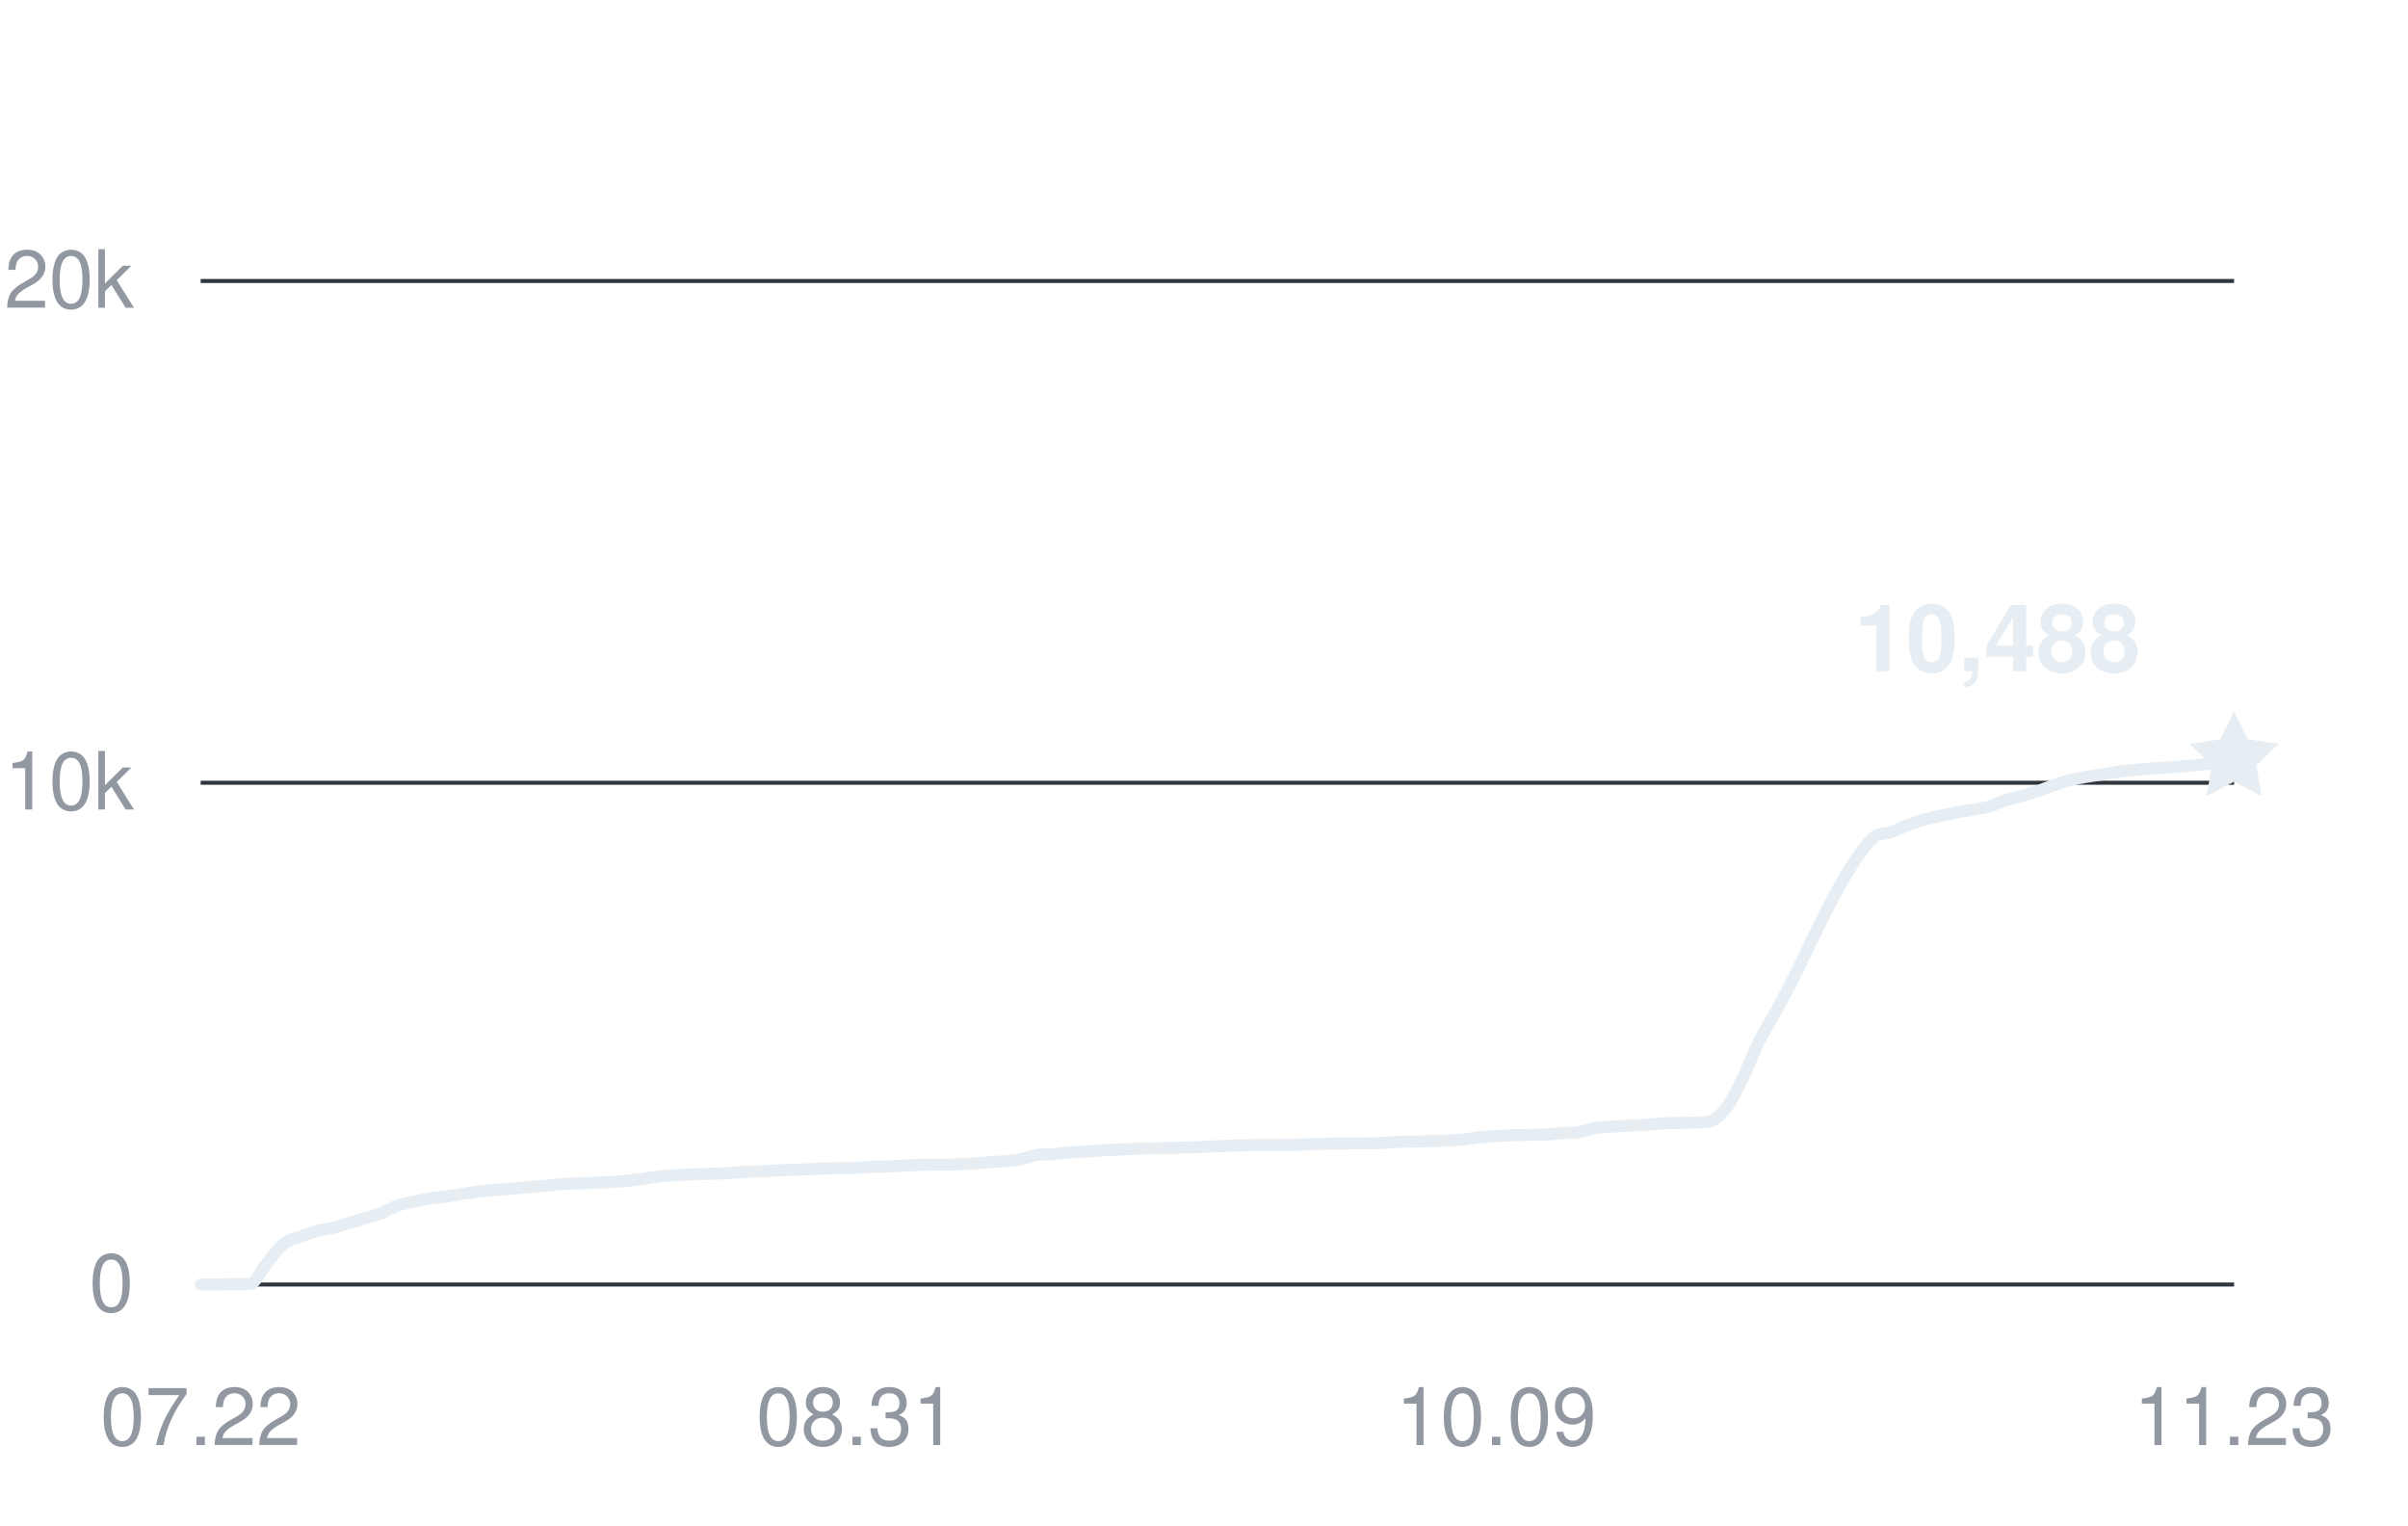
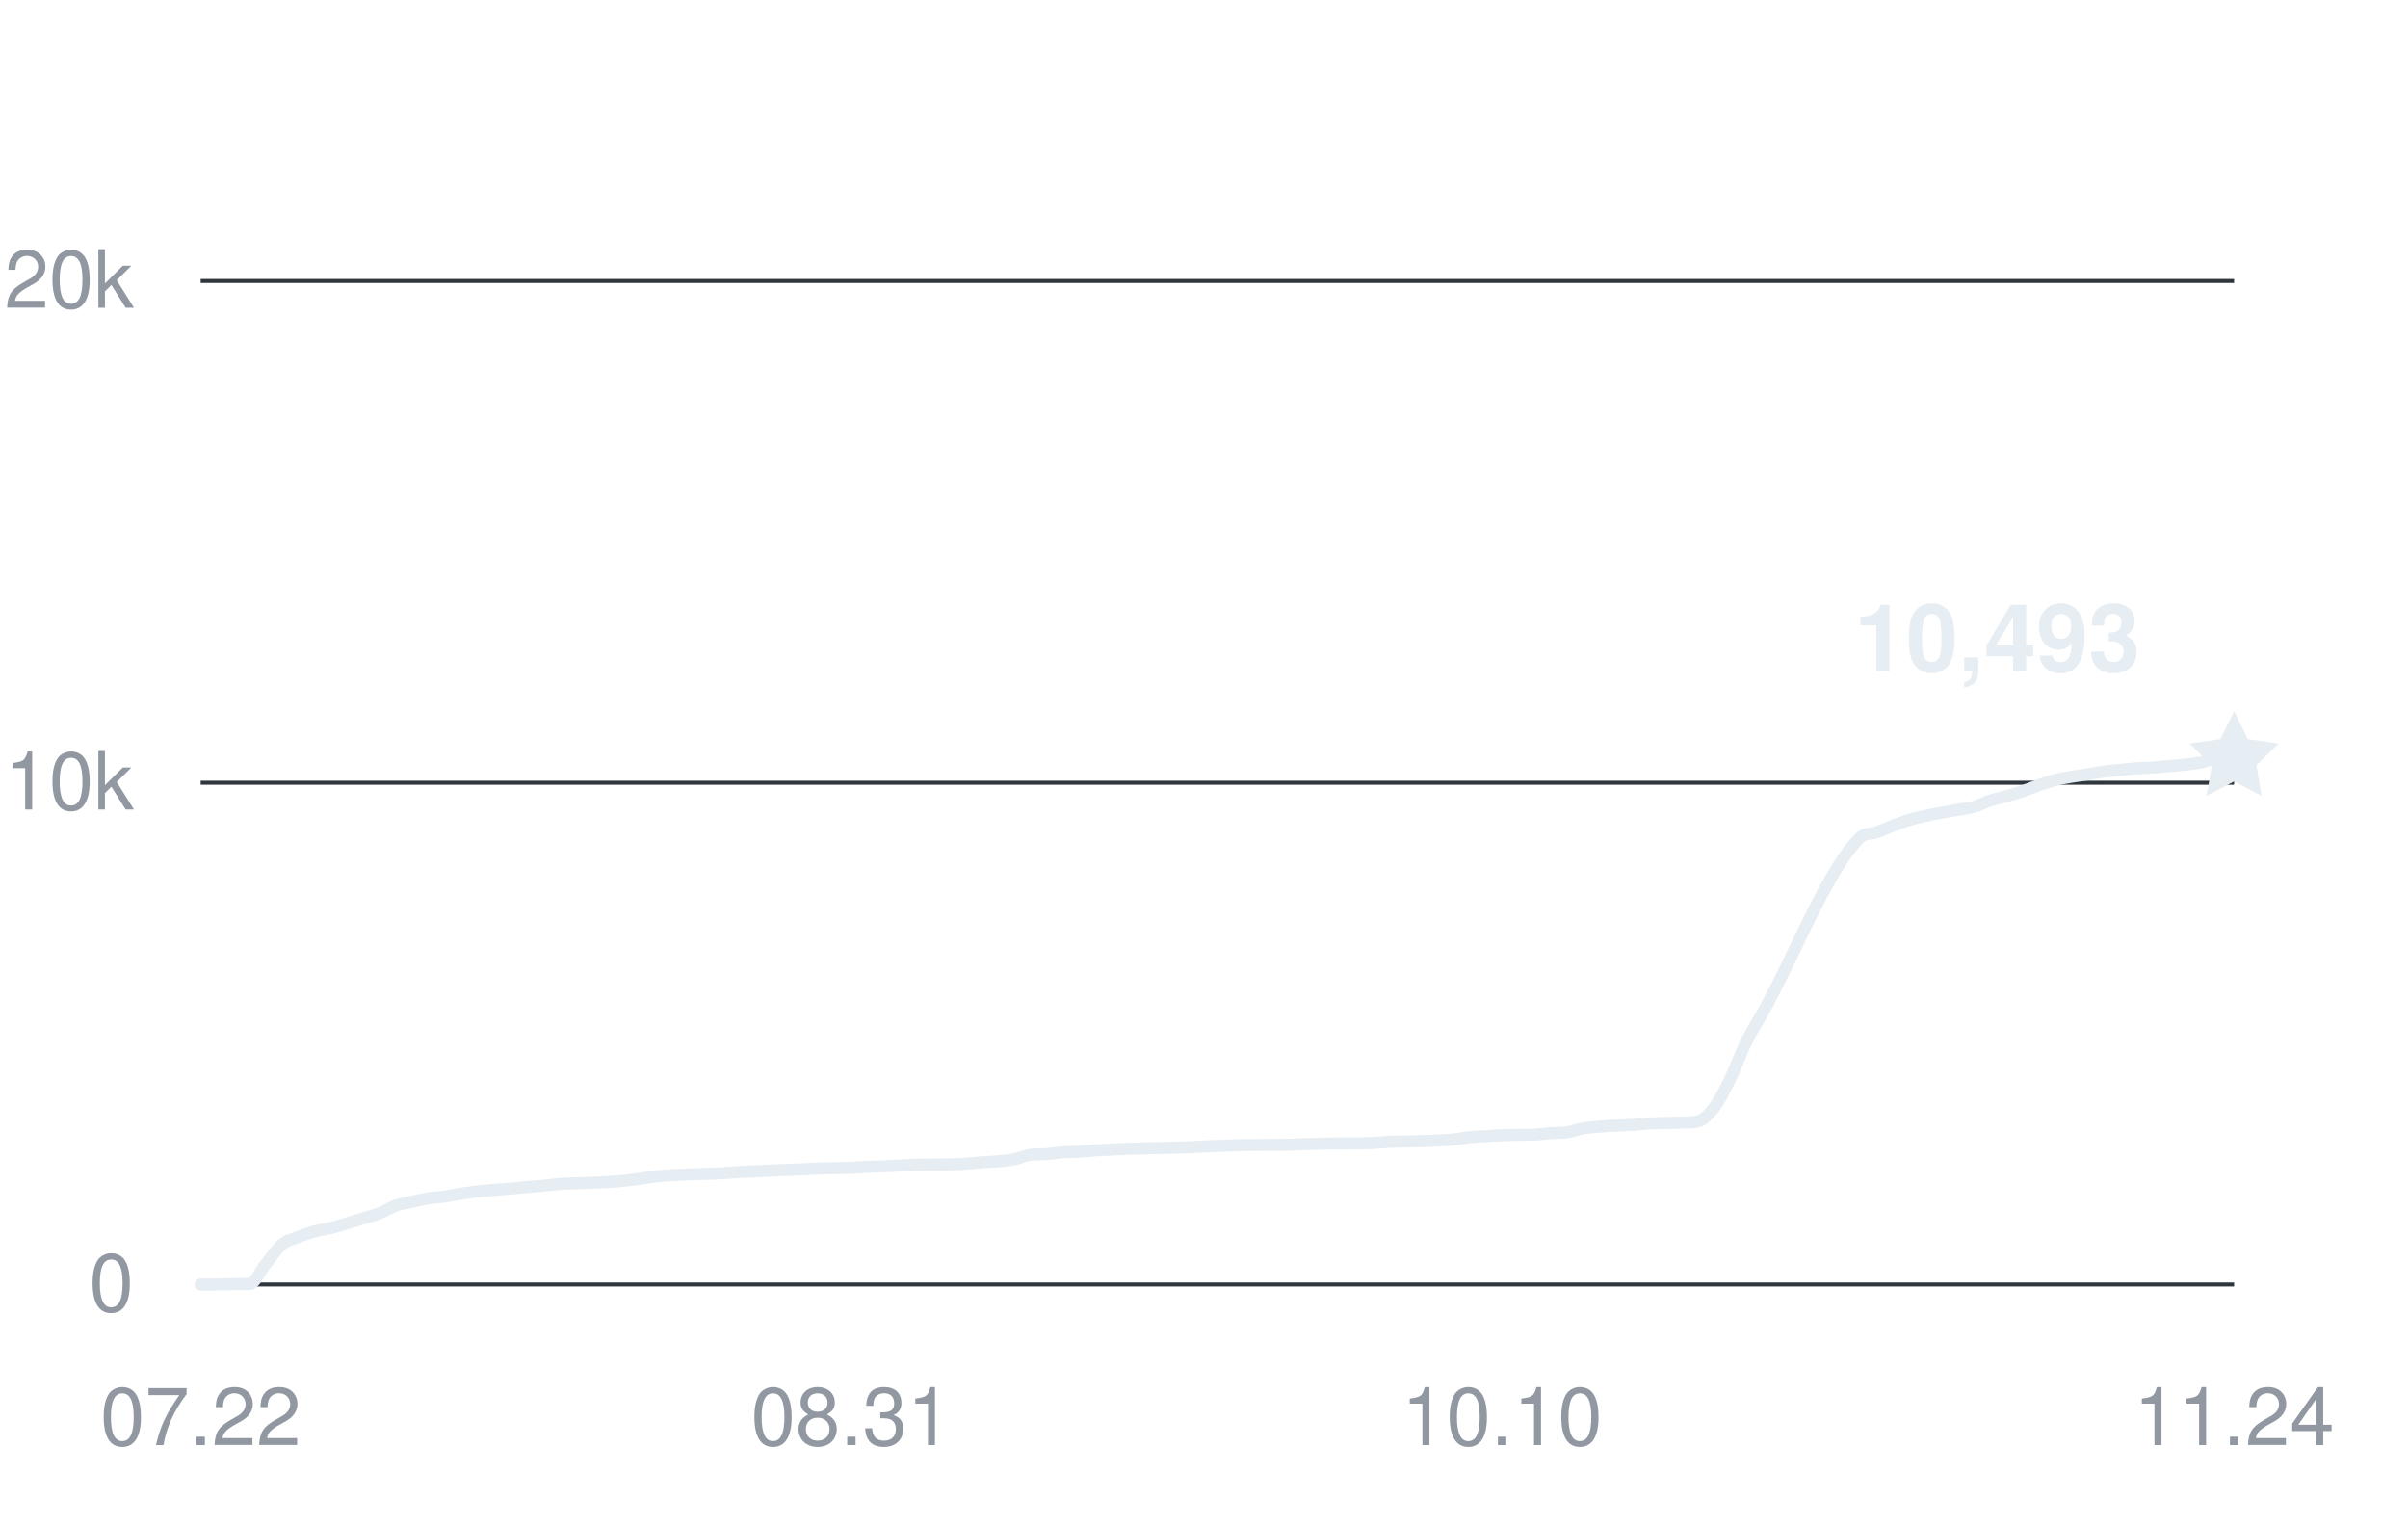
<svg xmlns="http://www.w3.org/2000/svg" width="360" height="228" viewBox="0 0 360 228" role="img" aria-labelledby="title desc">
  <g fill="#9198a1" font-family="-apple-system,BlinkMacSystemFont,Segoe UI,Helvetica,Arial,sans-serif" font-size="12">
    <path d="M30 192H334" stroke="#30363d" stroke-width="0.6" />
    <text x="20" y="196" text-anchor="end">0</text>
    <path d="M30 117H334" stroke="#30363d" stroke-width="0.6" />
    <text x="20" y="121" text-anchor="end">10k</text>
    <path d="M30 42H334" stroke="#30363d" stroke-width="0.6" />
    <text x="20" y="46" text-anchor="end">20k</text>
    <text x="30" y="216" text-anchor="middle">07.22</text>
-     <text x="128.065" y="216" text-anchor="middle">08.31</text>
-     <text x="223.677" y="216" text-anchor="middle">10.09</text>
-     <text x="334" y="216" text-anchor="middle">11.23</text>
-     <path d="M30,192 C30.82,192 31.63,192 32.45,192 C33.27,192 34.09,191.95 34.9,191.94 C35.72,191.93 36.54,191.94 37.35,191.93 C38.17,191.93 38.99,189.93 39.81,188.95 C40.62,187.96 41.44,186.7 42.26,186.03 C43.08,185.36 43.89,185.23 44.71,184.9 C45.53,184.57 46.34,184.29 47.16,184.06 C47.98,183.84 48.8,183.76 49.61,183.56 C50.43,183.36 51.25,183.1 52.06,182.86 C52.88,182.61 53.7,182.36 54.52,182.11 C55.33,181.86 56.15,181.67 56.97,181.35 C57.78,181.03 58.6,180.5 59.42,180.21 C60.24,179.92 61.05,179.81 61.87,179.63 C62.69,179.45 63.51,179.25 64.32,179.12 C65.14,178.99 65.96,178.97 66.77,178.85 C67.59,178.74 68.41,178.56 69.23,178.43 C70.04,178.31 70.86,178.19 71.68,178.09 C72.49,178 73.31,177.93 74.13,177.86 C74.95,177.79 75.76,177.75 76.58,177.68 C77.4,177.61 78.22,177.51 79.03,177.44 C79.85,177.36 80.67,177.33 81.48,177.25 C82.3,177.18 83.12,177.05 83.94,176.99 C84.75,176.92 85.57,176.9 86.39,176.87 C87.2,176.84 88.02,176.83 88.84,176.8 C89.66,176.77 90.47,176.74 91.29,176.69 C92.11,176.64 92.92,176.58 93.74,176.5 C94.56,176.41 95.38,176.31 96.19,176.2 C97.01,176.09 97.83,175.93 98.65,175.84 C99.46,175.75 100.28,175.7 101.1,175.65 C101.91,175.6 102.73,175.58 103.55,175.54 C104.37,175.51 105.18,175.49 106,175.46 C106.82,175.43 107.63,175.42 108.45,175.37 C109.27,175.33 110.09,175.25 110.9,175.2 C111.72,175.15 112.54,175.13 113.35,175.09 C114.17,175.06 114.99,175.01 115.81,174.97 C116.62,174.94 117.44,174.9 118.26,174.87 C119.08,174.84 119.89,174.81 120.71,174.78 C121.53,174.75 122.34,174.69 123.16,174.66 C123.98,174.63 124.8,174.63 125.61,174.61 C126.43,174.59 127.25,174.59 128.06,174.56 C128.88,174.52 129.7,174.45 130.52,174.41 C131.33,174.38 132.15,174.38 132.97,174.34 C133.78,174.31 134.6,174.25 135.42,174.21 C136.24,174.17 137.05,174.13 137.87,174.1 C138.69,174.08 139.51,174.08 140.32,174.07 C141.14,174.07 141.96,174.07 142.77,174.05 C143.59,174.03 144.41,174.01 145.23,173.95 C146.04,173.9 146.86,173.79 147.68,173.73 C148.49,173.67 149.31,173.66 150.13,173.59 C150.95,173.51 151.76,173.45 152.58,173.29 C153.4,173.13 154.22,172.73 155.03,172.62 C155.85,172.51 156.67,172.58 157.48,172.51 C158.3,172.45 159.12,172.3 159.94,172.24 C160.75,172.18 161.57,172.2 162.39,172.15 C163.2,172.1 164.02,172 164.84,171.95 C165.66,171.9 166.47,171.88 167.29,171.83 C168.11,171.79 168.92,171.73 169.74,171.7 C170.56,171.67 171.38,171.66 172.19,171.65 C173.01,171.63 173.83,171.61 174.65,171.59 C175.46,171.57 176.28,171.56 177.1,171.53 C177.91,171.51 178.73,171.49 179.55,171.46 C180.37,171.42 181.18,171.37 182,171.33 C182.82,171.29 183.63,171.26 184.45,171.23 C185.27,171.21 186.09,171.18 186.9,171.16 C187.72,171.15 188.54,171.15 189.35,171.14 C190.17,171.14 190.99,171.14 191.81,171.13 C192.62,171.13 193.44,171.13 194.26,171.1 C195.08,171.08 195.89,171.03 196.71,171 C197.53,170.97 198.34,170.96 199.16,170.95 C199.98,170.93 200.8,170.92 201.61,170.91 C202.43,170.9 203.25,170.91 204.06,170.9 C204.88,170.9 205.7,170.9 206.52,170.86 C207.33,170.82 208.15,170.72 208.97,170.68 C209.78,170.64 210.6,170.64 211.42,170.63 C212.24,170.61 213.05,170.6 213.87,170.57 C214.69,170.55 215.51,170.52 216.32,170.48 C217.14,170.44 217.96,170.41 218.77,170.32 C219.59,170.24 220.41,170.06 221.23,169.98 C222.04,169.9 222.86,169.88 223.68,169.83 C224.49,169.78 225.31,169.71 226.13,169.68 C226.95,169.65 227.76,169.64 228.58,169.63 C229.4,169.61 230.22,169.63 231.03,169.6 C231.85,169.57 232.67,169.43 233.48,169.37 C234.3,169.31 235.12,169.37 235.94,169.25 C236.75,169.12 237.57,168.79 238.39,168.65 C239.2,168.5 240.02,168.47 240.84,168.41 C241.66,168.34 242.47,168.3 243.29,168.25 C244.11,168.21 244.92,168.2 245.74,168.15 C246.56,168.1 247.38,167.99 248.19,167.94 C249.01,167.89 249.83,167.88 250.65,167.86 C251.46,167.83 252.28,167.84 253.1,167.81 C253.91,167.77 254.73,167.81 255.55,167.64 C256.37,167.47 257.18,166.72 258,165.68 C258.82,164.63 259.63,163.03 260.45,161.38 C261.27,159.74 262.09,157.44 262.9,155.78 C263.72,154.13 264.54,152.91 265.35,151.46 C270.26,142.77 275.16,129.95 280.06,125.22 C280.88,124.43 281.7,124.73 282.52,124.43 C283.33,124.14 284.15,123.76 284.97,123.45 C285.78,123.14 286.6,122.82 287.42,122.57 C288.24,122.33 289.05,122.16 289.87,121.98 C290.69,121.8 291.51,121.63 292.32,121.48 C293.14,121.32 293.96,121.21 294.77,121.06 C295.59,120.92 296.41,120.83 297.23,120.6 C298.04,120.37 298.86,119.94 299.68,119.67 C300.49,119.41 301.31,119.24 302.13,119.01 C302.95,118.78 303.76,118.55 304.58,118.28 C305.4,118 306.22,117.65 307.03,117.37 C307.85,117.09 308.67,116.81 309.48,116.59 C310.3,116.39 311.12,116.25 311.94,116.11 C312.75,115.97 313.57,115.87 314.39,115.74 C315.2,115.61 316.02,115.44 316.84,115.33 C317.66,115.22 318.47,115.15 319.29,115.07 C320.11,114.99 320.92,114.9 321.74,114.85 C322.56,114.79 323.38,114.79 324.19,114.73 C325.01,114.68 325.83,114.58 326.65,114.51 C327.46,114.44 328.28,114.39 329.1,114.3 C329.91,114.21 330.73,114.11 331.55,113.95 C332.37,113.79 333.18,113.54 334,113.34" fill="none" stroke="#e6edf3" stroke-width="1.8" stroke-linecap="round" stroke-linejoin="round" />
-     <path d="M0 -7 L2.06 -2.83 L6.66 -2.16 L3.33 1.08 L4.11 5.66 L0 3.5 L-4.11 5.66 L-3.33 1.08 L-6.66 -2.16 L-2.06 -2.83 Z" transform="translate(334 113.34)" fill="#e6edf3" />
-     <text x="320" y="100.34" text-anchor="end" fill="#e6edf3" font-size="14" font-weight="600">10,488</text>
+     <text x="127.28" y="216" text-anchor="middle">08.31</text>
+     <text x="224.56" y="216" text-anchor="middle">10.10</text>
+     <text x="334" y="216" text-anchor="middle">11.24</text>
+     <path d="M30,192 C30.81,192 31.62,192 32.43,192 C33.24,192 34.05,191.95 34.86,191.94 C35.67,191.93 36.49,191.94 37.3,191.93 C38.11,191.93 38.92,189.93 39.73,188.95 C40.54,187.96 41.35,186.7 42.16,186.03 C42.97,185.35 43.78,185.23 44.59,184.9 C45.4,184.57 46.21,184.29 47.02,184.06 C47.83,183.84 48.65,183.76 49.46,183.56 C50.27,183.36 51.08,183.1 51.89,182.86 C52.7,182.61 53.51,182.36 54.32,182.11 C55.13,181.86 55.94,181.67 56.75,181.35 C57.56,181.03 58.37,180.5 59.18,180.21 C59.99,179.92 60.81,179.81 61.62,179.63 C62.43,179.45 63.24,179.25 64.05,179.12 C64.86,178.99 65.67,178.97 66.48,178.85 C67.29,178.74 68.1,178.56 68.91,178.43 C69.72,178.31 70.53,178.19 71.34,178.09 C72.15,178 72.97,177.93 73.78,177.86 C74.59,177.79 75.4,177.75 76.21,177.68 C77.02,177.61 77.83,177.51 78.64,177.44 C79.45,177.36 80.26,177.33 81.07,177.25 C81.88,177.18 82.69,177.05 83.5,176.99 C84.31,176.92 85.13,176.9 85.94,176.87 C86.75,176.84 87.56,176.83 88.37,176.8 C89.18,176.77 89.99,176.74 90.8,176.69 C91.61,176.64 92.42,176.58 93.23,176.5 C94.04,176.41 94.85,176.31 95.66,176.2 C96.47,176.09 97.29,175.93 98.1,175.84 C98.91,175.75 99.72,175.7 100.53,175.65 C101.34,175.6 102.15,175.58 102.96,175.54 C103.77,175.51 104.58,175.49 105.39,175.46 C106.2,175.43 107.01,175.42 107.82,175.37 C108.63,175.33 109.45,175.25 110.26,175.2 C111.07,175.15 111.88,175.13 112.69,175.09 C113.5,175.06 114.31,175.01 115.12,174.97 C115.93,174.94 116.74,174.9 117.55,174.87 C118.36,174.84 119.17,174.81 119.98,174.78 C120.79,174.75 121.61,174.69 122.42,174.66 C123.23,174.63 124.04,174.63 124.85,174.61 C125.66,174.59 126.47,174.59 127.28,174.56 C128.09,174.52 128.9,174.45 129.71,174.41 C130.52,174.38 131.33,174.38 132.14,174.34 C132.95,174.31 133.77,174.25 134.58,174.21 C135.39,174.17 136.2,174.13 137.01,174.1 C137.82,174.08 138.63,174.08 139.44,174.07 C140.25,174.07 141.06,174.07 141.87,174.05 C142.68,174.03 143.49,174.01 144.3,173.95 C145.11,173.9 145.93,173.79 146.74,173.73 C147.55,173.67 148.36,173.66 149.17,173.59 C149.98,173.51 150.79,173.45 151.6,173.29 C152.41,173.13 153.22,172.73 154.03,172.62 C154.84,172.51 155.65,172.58 156.46,172.51 C157.27,172.45 158.09,172.3 158.9,172.24 C159.71,172.18 160.52,172.2 161.33,172.15 C162.14,172.1 162.95,172 163.76,171.95 C164.57,171.9 165.38,171.88 166.19,171.83 C167,171.79 167.81,171.73 168.62,171.7 C169.43,171.67 170.25,171.66 171.06,171.65 C171.87,171.63 172.68,171.61 173.49,171.59 C174.3,171.57 175.11,171.56 175.92,171.53 C176.73,171.51 177.54,171.49 178.35,171.46 C179.16,171.42 179.97,171.37 180.78,171.33 C181.59,171.29 182.41,171.26 183.22,171.23 C184.03,171.21 184.84,171.18 185.65,171.16 C186.46,171.15 187.27,171.15 188.08,171.14 C188.89,171.14 189.7,171.14 190.51,171.13 C191.32,171.13 192.13,171.13 192.94,171.1 C193.75,171.08 194.57,171.03 195.38,171 C196.19,170.97 197,170.96 197.81,170.95 C198.62,170.93 199.43,170.92 200.24,170.91 C201.05,170.9 201.86,170.91 202.67,170.9 C203.48,170.9 204.29,170.9 205.1,170.86 C205.91,170.82 206.73,170.72 207.54,170.68 C208.35,170.64 209.16,170.64 209.97,170.63 C210.78,170.61 211.59,170.6 212.4,170.57 C213.21,170.55 214.02,170.52 214.83,170.48 C215.64,170.44 216.45,170.41 217.26,170.32 C218.07,170.24 218.89,170.06 219.7,169.98 C220.51,169.9 221.32,169.88 222.13,169.83 C222.94,169.78 223.75,169.71 224.56,169.68 C225.37,169.65 226.18,169.64 226.99,169.63 C227.8,169.61 228.61,169.63 229.42,169.6 C230.23,169.57 231.05,169.43 231.86,169.37 C232.67,169.31 233.48,169.37 234.29,169.25 C235.1,169.12 235.91,168.79 236.72,168.65 C237.53,168.51 238.34,168.47 239.15,168.41 C239.96,168.34 240.77,168.3 241.58,168.25 C242.39,168.21 243.21,168.2 244.02,168.15 C244.83,168.1 245.64,167.99 246.45,167.94 C247.26,167.89 248.07,167.88 248.88,167.86 C249.69,167.83 250.5,167.84 251.31,167.81 C252.12,167.77 252.93,167.81 253.74,167.64 C254.55,167.47 255.37,166.72 256.18,165.68 C256.99,164.63 257.8,163.03 258.61,161.38 C259.42,159.74 260.23,157.44 261.04,155.78 C261.85,154.13 262.66,152.91 263.47,151.46 C268.34,142.77 273.2,129.94 278.06,125.22 C278.87,124.43 279.69,124.73 280.5,124.43 C281.31,124.14 282.12,123.76 282.93,123.45 C283.74,123.14 284.55,122.82 285.36,122.57 C286.17,122.33 286.98,122.16 287.79,121.98 C288.6,121.8 289.41,121.63 290.22,121.48 C291.03,121.32 291.85,121.21 292.66,121.06 C293.47,120.92 294.28,120.83 295.09,120.6 C295.9,120.37 296.71,119.94 297.52,119.67 C298.33,119.41 299.14,119.24 299.95,119.01 C300.76,118.78 301.57,118.55 302.38,118.28 C303.19,118 304.01,117.65 304.82,117.37 C305.63,117.09 306.44,116.8 307.25,116.59 C308.06,116.38 308.87,116.25 309.68,116.11 C310.49,115.97 311.3,115.87 312.11,115.74 C312.92,115.61 313.73,115.44 314.54,115.33 C315.35,115.22 316.17,115.15 316.98,115.07 C317.79,114.99 318.6,114.9 319.41,114.85 C320.22,114.79 321.03,114.79 321.84,114.73 C322.65,114.68 323.46,114.58 324.27,114.51 C325.08,114.44 325.89,114.39 326.7,114.3 C327.51,114.21 328.33,114.11 329.14,113.95 C329.95,113.79 330.76,113.38 331.57,113.34 C332.38,113.3 333.19,113.32 334,113.3" fill="none" stroke="#e6edf3" stroke-width="1.8" stroke-linecap="round" stroke-linejoin="round" />
+     <path d="M0 -7 L2.06 -2.83 L6.66 -2.16 L3.33 1.08 L4.11 5.66 L0 3.5 L-4.11 5.66 L-3.33 1.08 L-6.66 -2.16 L-2.06 -2.83 Z" transform="translate(334 113.3025)" fill="#e6edf3" />
+     <text x="320" y="100.303" text-anchor="end" fill="#e6edf3" font-size="14" font-weight="600">10,493</text>
  </g>
</svg>
